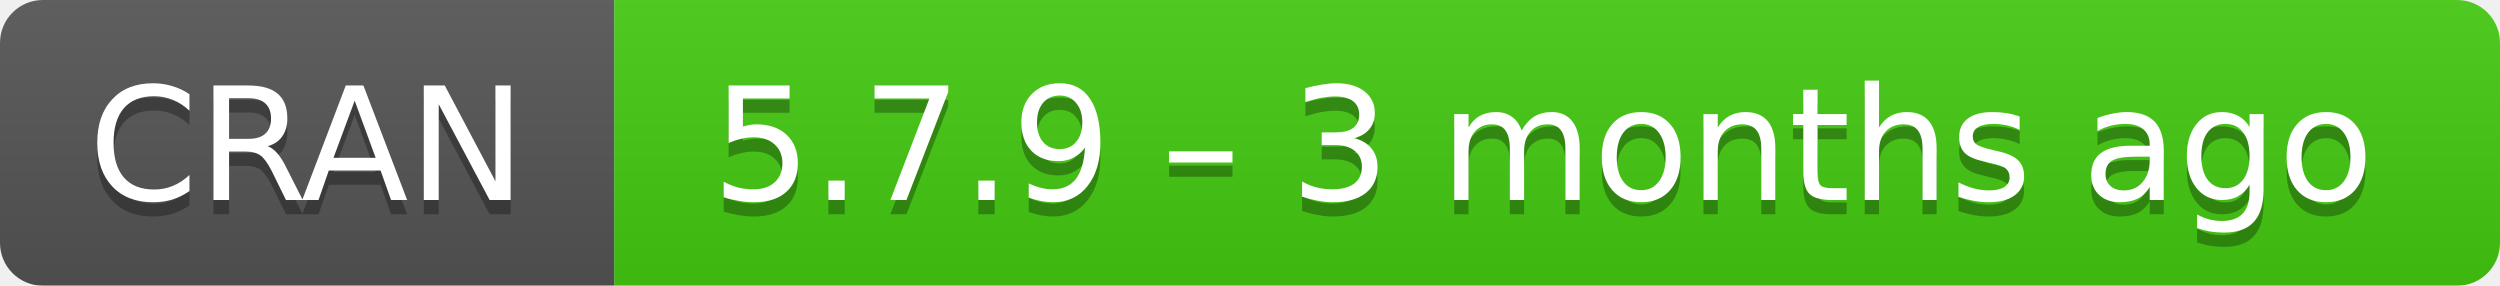
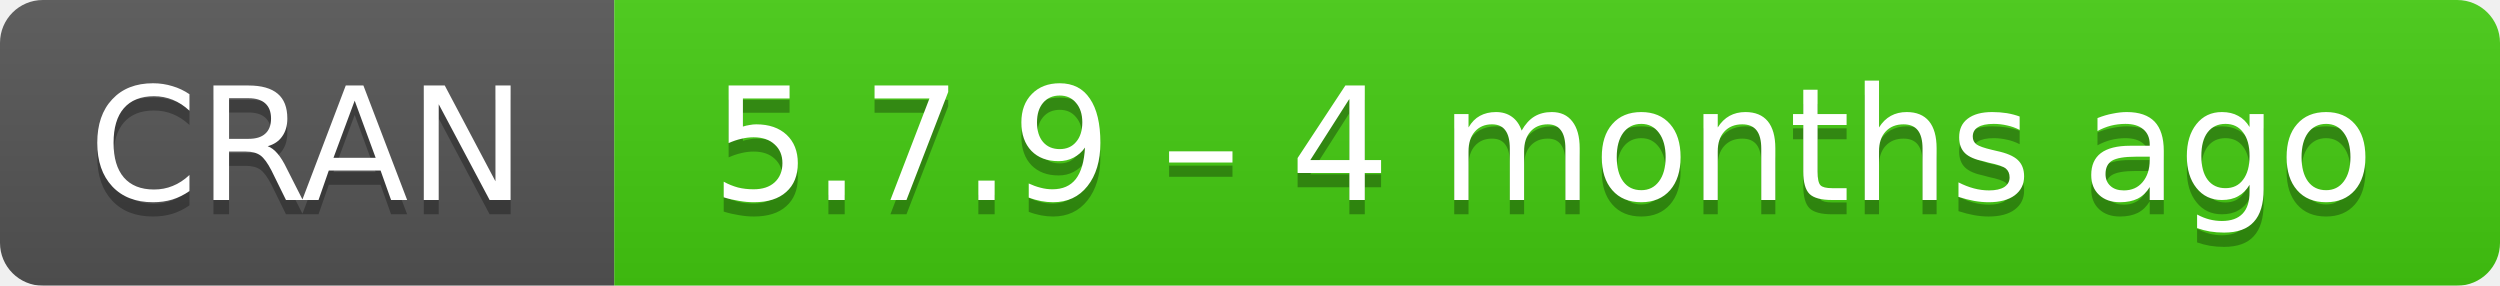
- <svg xmlns="http://www.w3.org/2000/svg" width="175" height="20" aria-label="CRAN 5.7.9 – 3 months ago">
+ <svg xmlns="http://www.w3.org/2000/svg" width="175" height="20" aria-label="CRAN 5.7.9 – 4 months ago">
  <linearGradient id="b" x2="0" y2="100%">
    <stop offset="0" stop-color="#bbb" stop-opacity=".1" />
    <stop offset="1" stop-opacity=".1" />
  </linearGradient>
  <mask id="a">
    <rect width="175" height="20" rx="3" fill="#fff" />
  </mask>
  <g mask="url(#a)">
    <path fill="#555" d="M0 0h43v20H0z" />
    <path fill="#4c1" d="M43 0h153v20H43z" />
    <path fill="url(#b)" d="M0 0h175v20H0z" />
  </g>
  <g fill="#fff" text-anchor="middle" font-family="DejaVu Sans,Verdana,Geneva,sans-serif" font-size="11">
    <text x="21.5" y="15" fill="#010101" fill-opacity=".3">
      CRAN
    </text>
    <text x="21.5" y="14">
      CRAN
    </text>
    <text x="108" y="15" fill="#010101" fill-opacity=".3">
-       5.7.9 – 3 months ago
+       5.7.9 – 4 months ago
    </text>
    <text x="108" y="14">
-       5.7.9 – 3 months ago
+       5.7.9 – 4 months ago
    </text>
  </g>
</svg>
